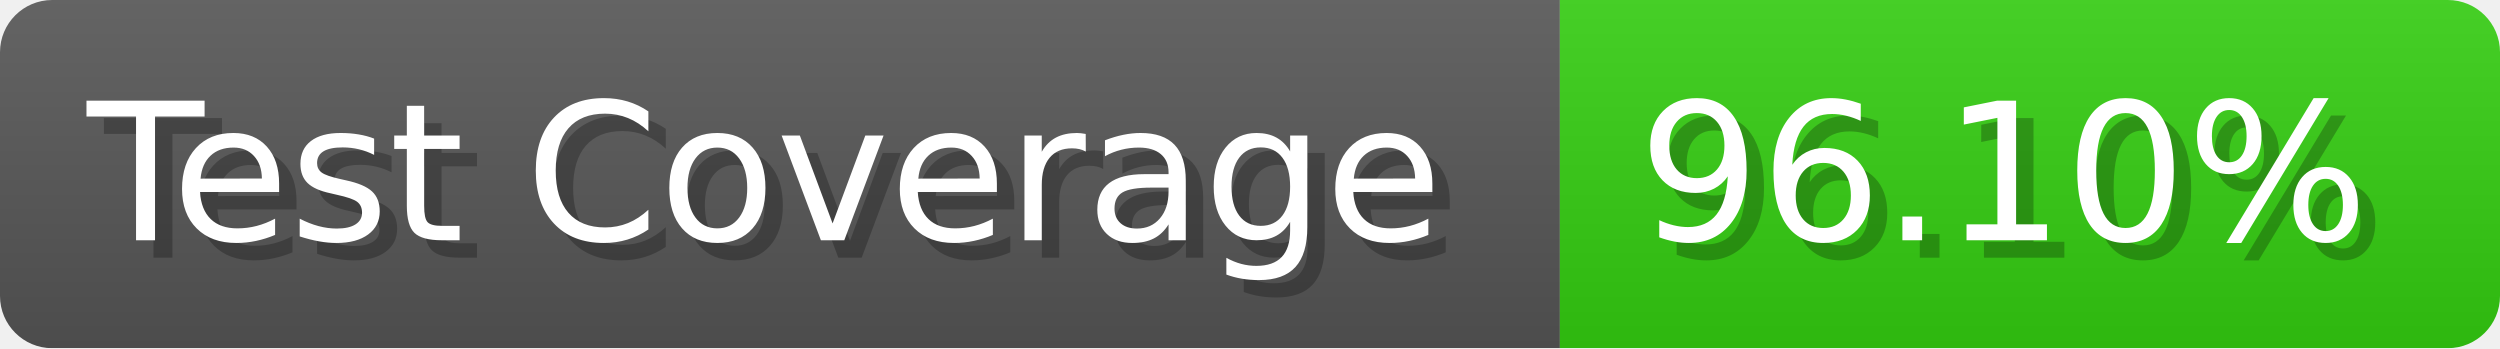
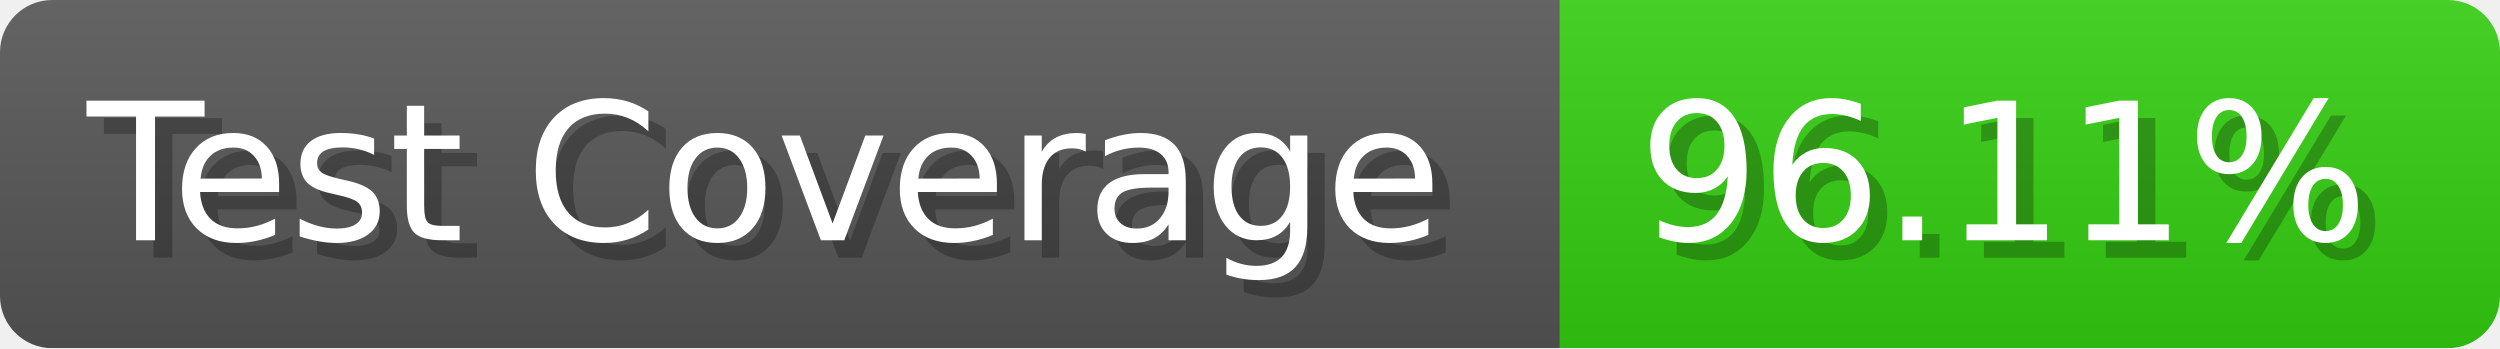
- <svg xmlns="http://www.w3.org/2000/svg" width="143.6" height="20" viewBox="0 0 1436 200" role="img" aria-label="Test Coverage: 96.10%">
+ <svg xmlns="http://www.w3.org/2000/svg" width="143.6" height="20" viewBox="0 0 1436 200" role="img" aria-label="Test Coverage: 96.11%">
  <linearGradient id="a" x2="0" y2="100%">
    <stop offset="0" stop-opacity=".1" stop-color="#EEE" />
    <stop offset="1" stop-opacity=".1" />
  </linearGradient>
  <mask id="m">
    <rect width="1436" height="200" rx="30" fill="#FFF" />
  </mask>
  <g mask="url(#m)">
    <rect width="896" height="200" fill="#555" />
    <rect width="540" height="200" fill="#3C1" x="896" />
    <rect width="1436" height="200" fill="url(#a)" />
  </g>
  <g aria-hidden="true" fill="#fff" text-anchor="start" font-family="Verdana,DejaVu Sans,sans-serif" font-size="110">
    <text x="60" y="148" textLength="796" fill="#000" opacity="0.25">Test Coverage</text>
    <text x="50" y="138" textLength="796">Test Coverage</text>
-     <text x="951" y="148" textLength="440" fill="#000" opacity="0.25">96.10%</text>
-     <text x="941" y="138" textLength="440">96.10%</text>
+     <text x="951" y="148" textLength="440" fill="#000" opacity="0.25">96.11%</text>
+     <text x="941" y="138" textLength="440">96.11%</text>
  </g>
</svg>
